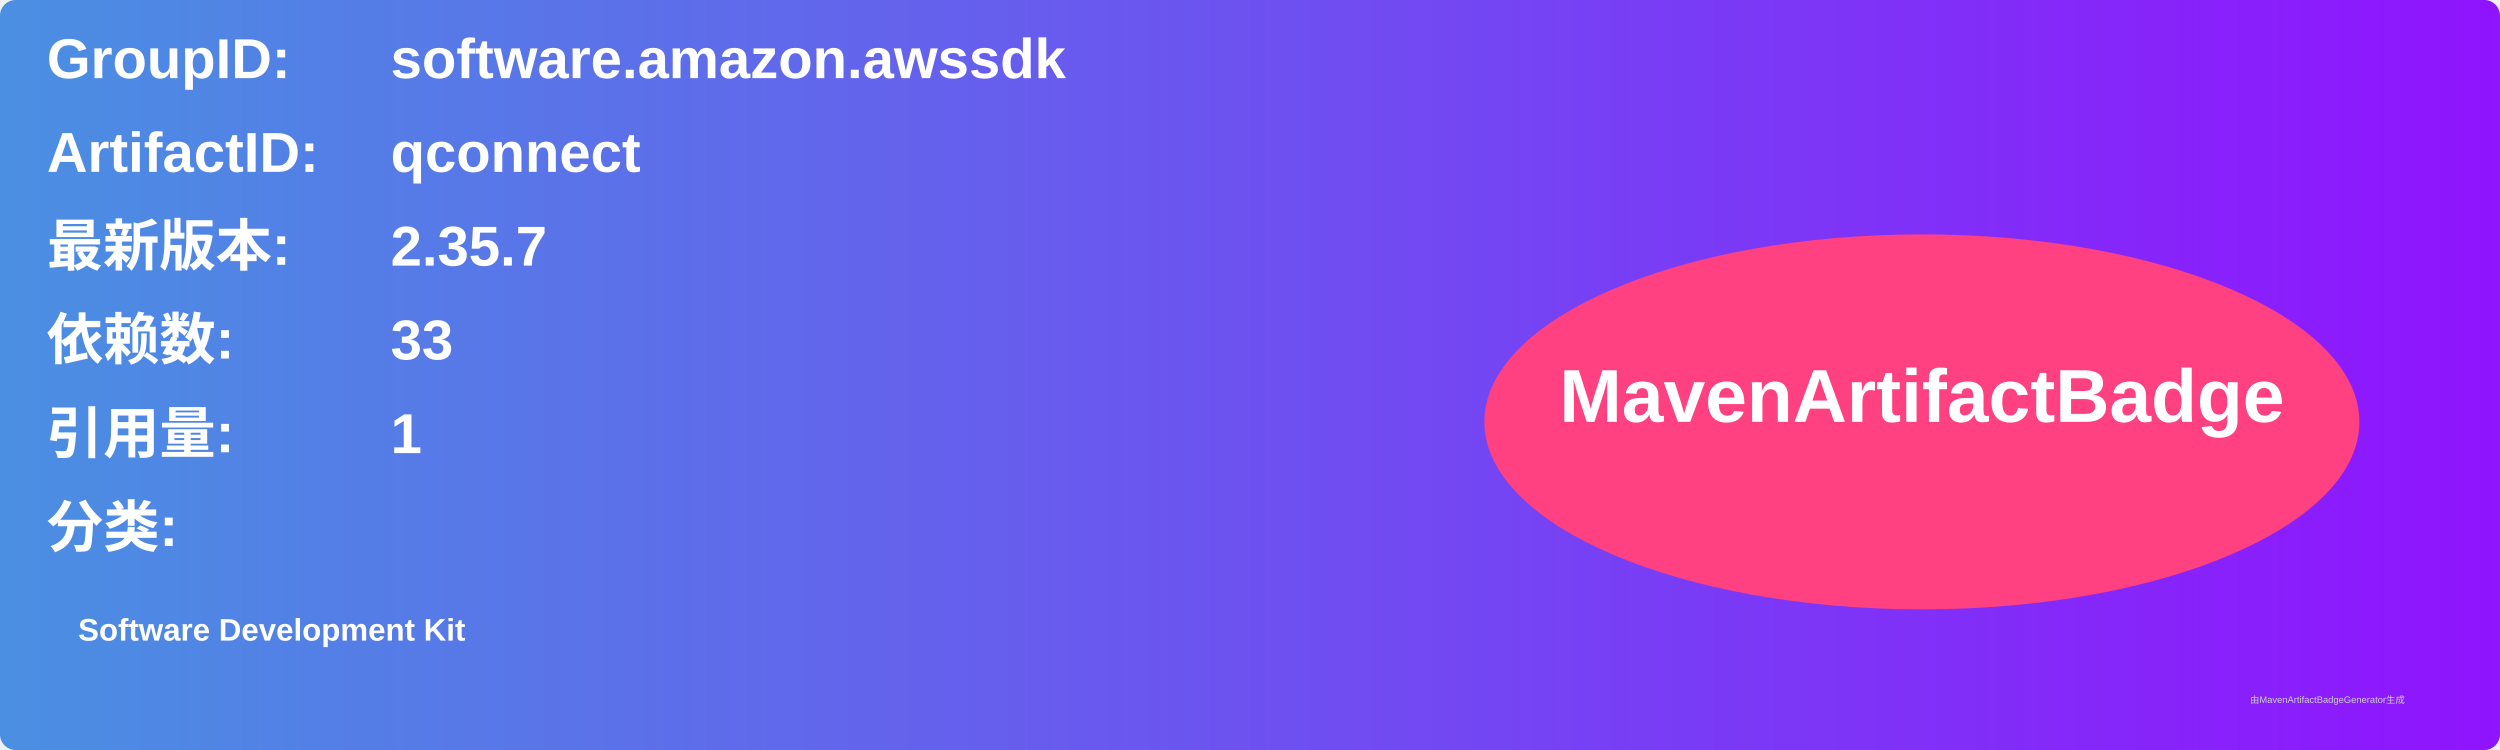
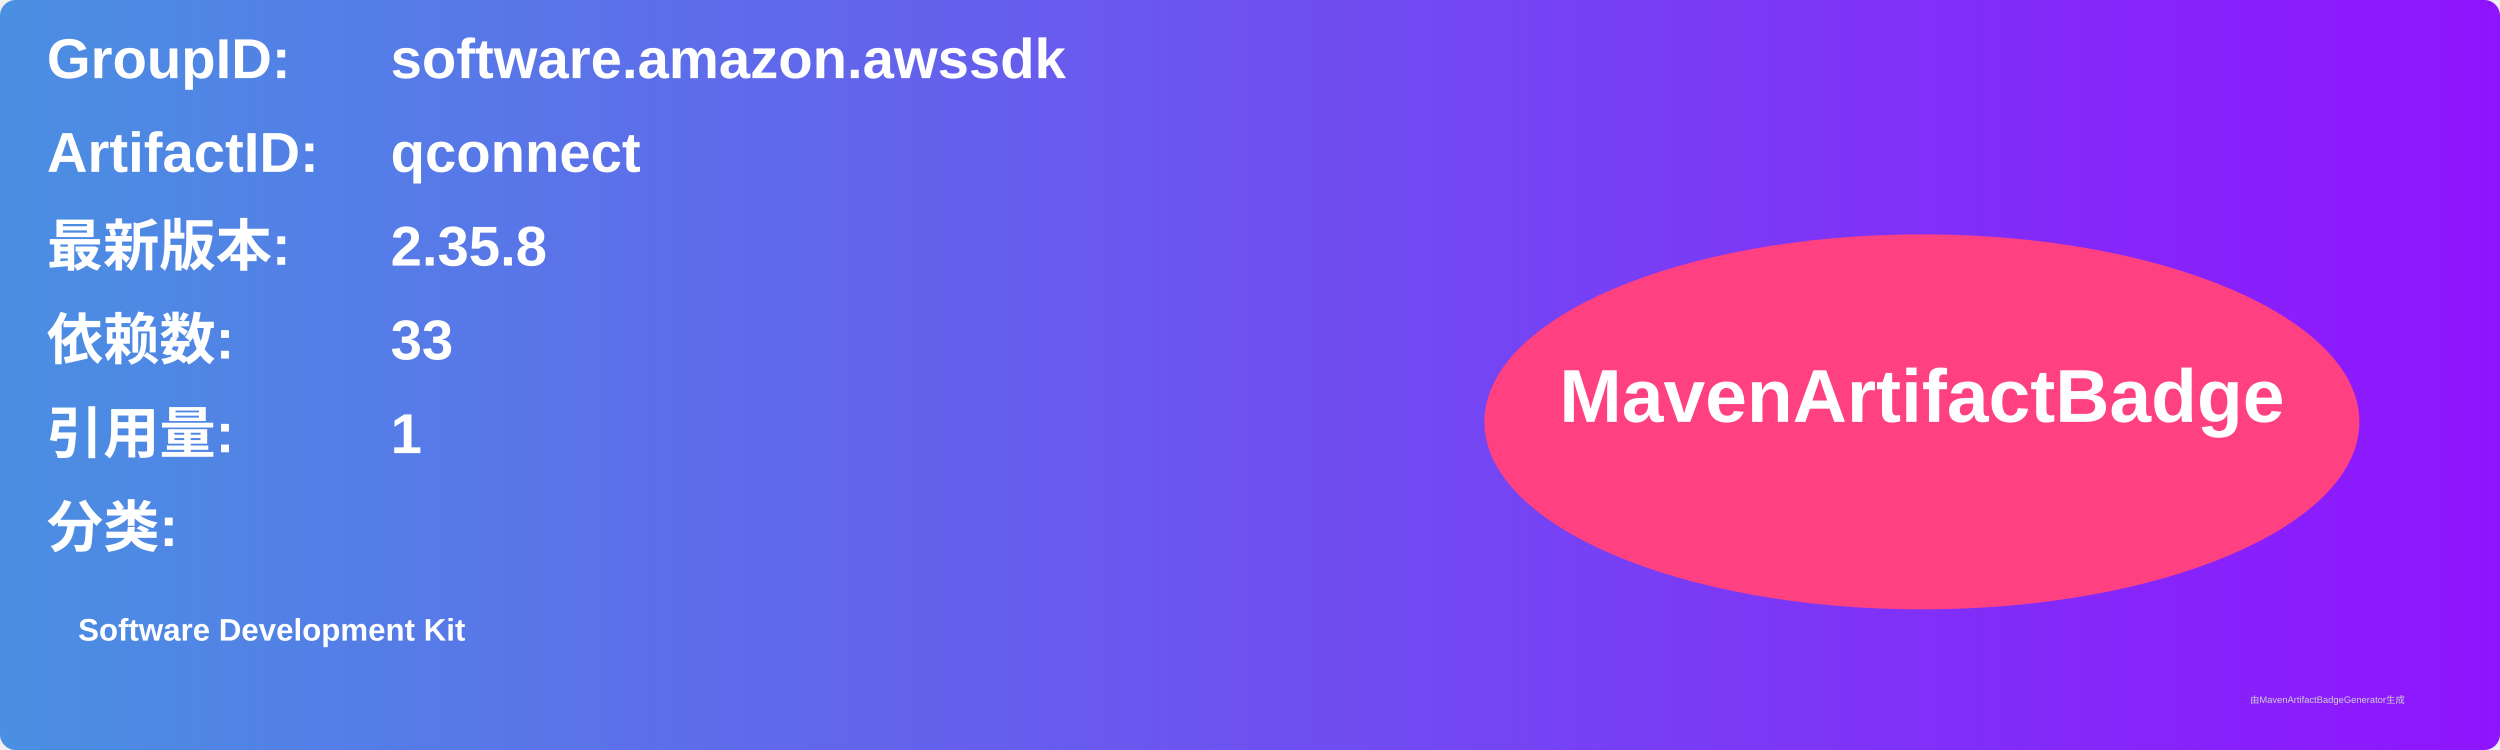
<svg xmlns="http://www.w3.org/2000/svg" width="800" height="240" viewBox="0 0 800 240">
  <linearGradient id="grad" x1="0%" y1="0%" x2="100%" y2="0%">
    <stop offset="0%" stop-color="#4a90e2" />
    <stop offset="100%" stop-color="#9013fe" />
  </linearGradient>
  <rect width="100%" height="100%" rx="5" ry="5" fill="url(#grad)" />
  <g transform="translate(15, 15)">
    <text x="0" y="10" font-family="Arial" font-size="18" fill="white" font-weight="bold" width="260">GroupID:</text>
    <text x="110" y="10" font-family="Arial" font-size="18" fill="white" font-weight="bold" width="460">software.amazon.awssdk</text>
    <text x="0" y="40" font-family="Arial" font-size="18" fill="white" font-weight="bold" width="260">ArtifactID:</text>
    <text x="110" y="40" font-family="Arial" font-size="18" fill="white" font-weight="bold" width="460">qconnect</text>
    <text x="0" y="70" font-family="Arial" font-size="18" fill="white" font-weight="bold">最新版本:</text>
    <text x="110" y="70" font-family="Arial" font-size="18" fill="white" font-weight="bold">
-       <tspan font-weight="bold">2.35.7</tspan>
+       <tspan font-weight="bold">2.35.8</tspan>
    </text>
    <text x="0" y="100" font-family="Arial" font-size="18" fill="white" font-weight="bold">依赖数: </text>
    <text x="110" y="100" font-family="Arial" font-size="18" fill="white">
      <tspan font-weight="bold">33</tspan>
    </text>
    <text x="0" y="130" font-family="Arial" font-size="18" fill="white" font-weight="bold">引用量: </text>
    <text x="110" y="130" font-family="Arial" font-size="18" fill="white">
      <tspan font-weight="bold">1</tspan>
    </text>
    <text x="0" y="160" font-family="Arial" font-size="18" fill="white" font-weight="bold">分类:</text>
    <text x="10" y="190" font-family="Arial" font-size="10" fill="white">
      <tspan font-weight="bold">Software Development Kit</tspan>
    </text>
    <ellipse cx="600" cy="120" rx="140" ry="60" fill="#ff4081" />
    <text x="600" y="120" text-anchor="middle" font-family="Arial" font-size="24" fill="white" font-weight="bold">MavenArtifactBadge</text>
  </g>
  <text x="720" y="225" font-family="Arial" font-size="3" fill="#d0d0d0">由MavenArtifactBadgeGenerator生成</text>
</svg>
